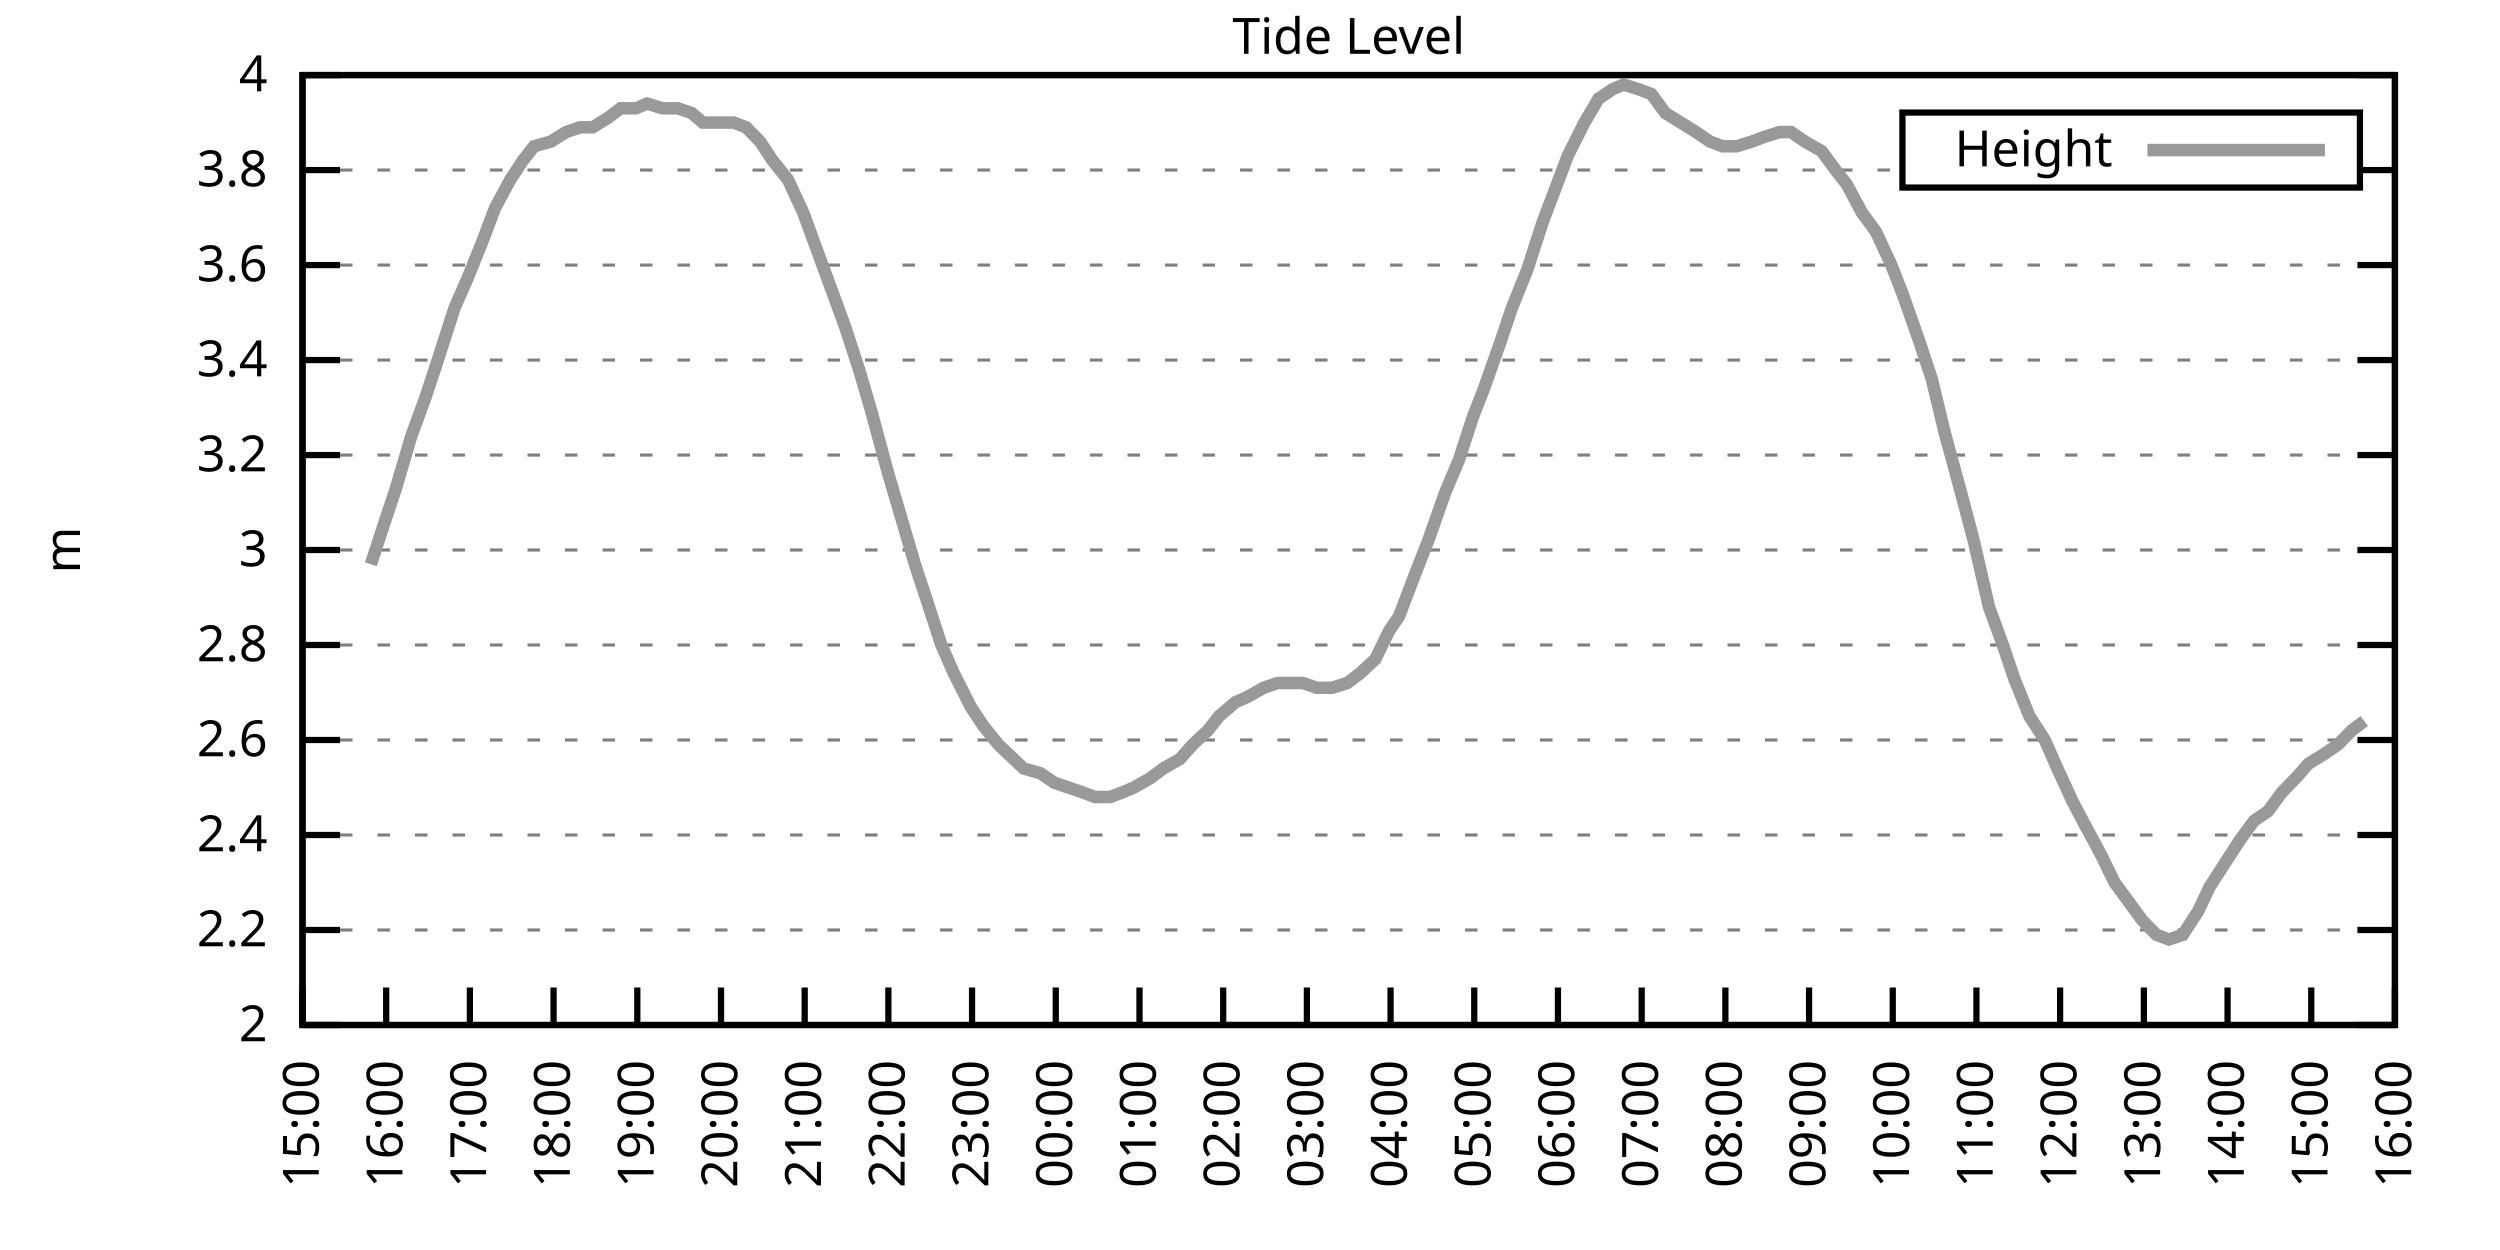
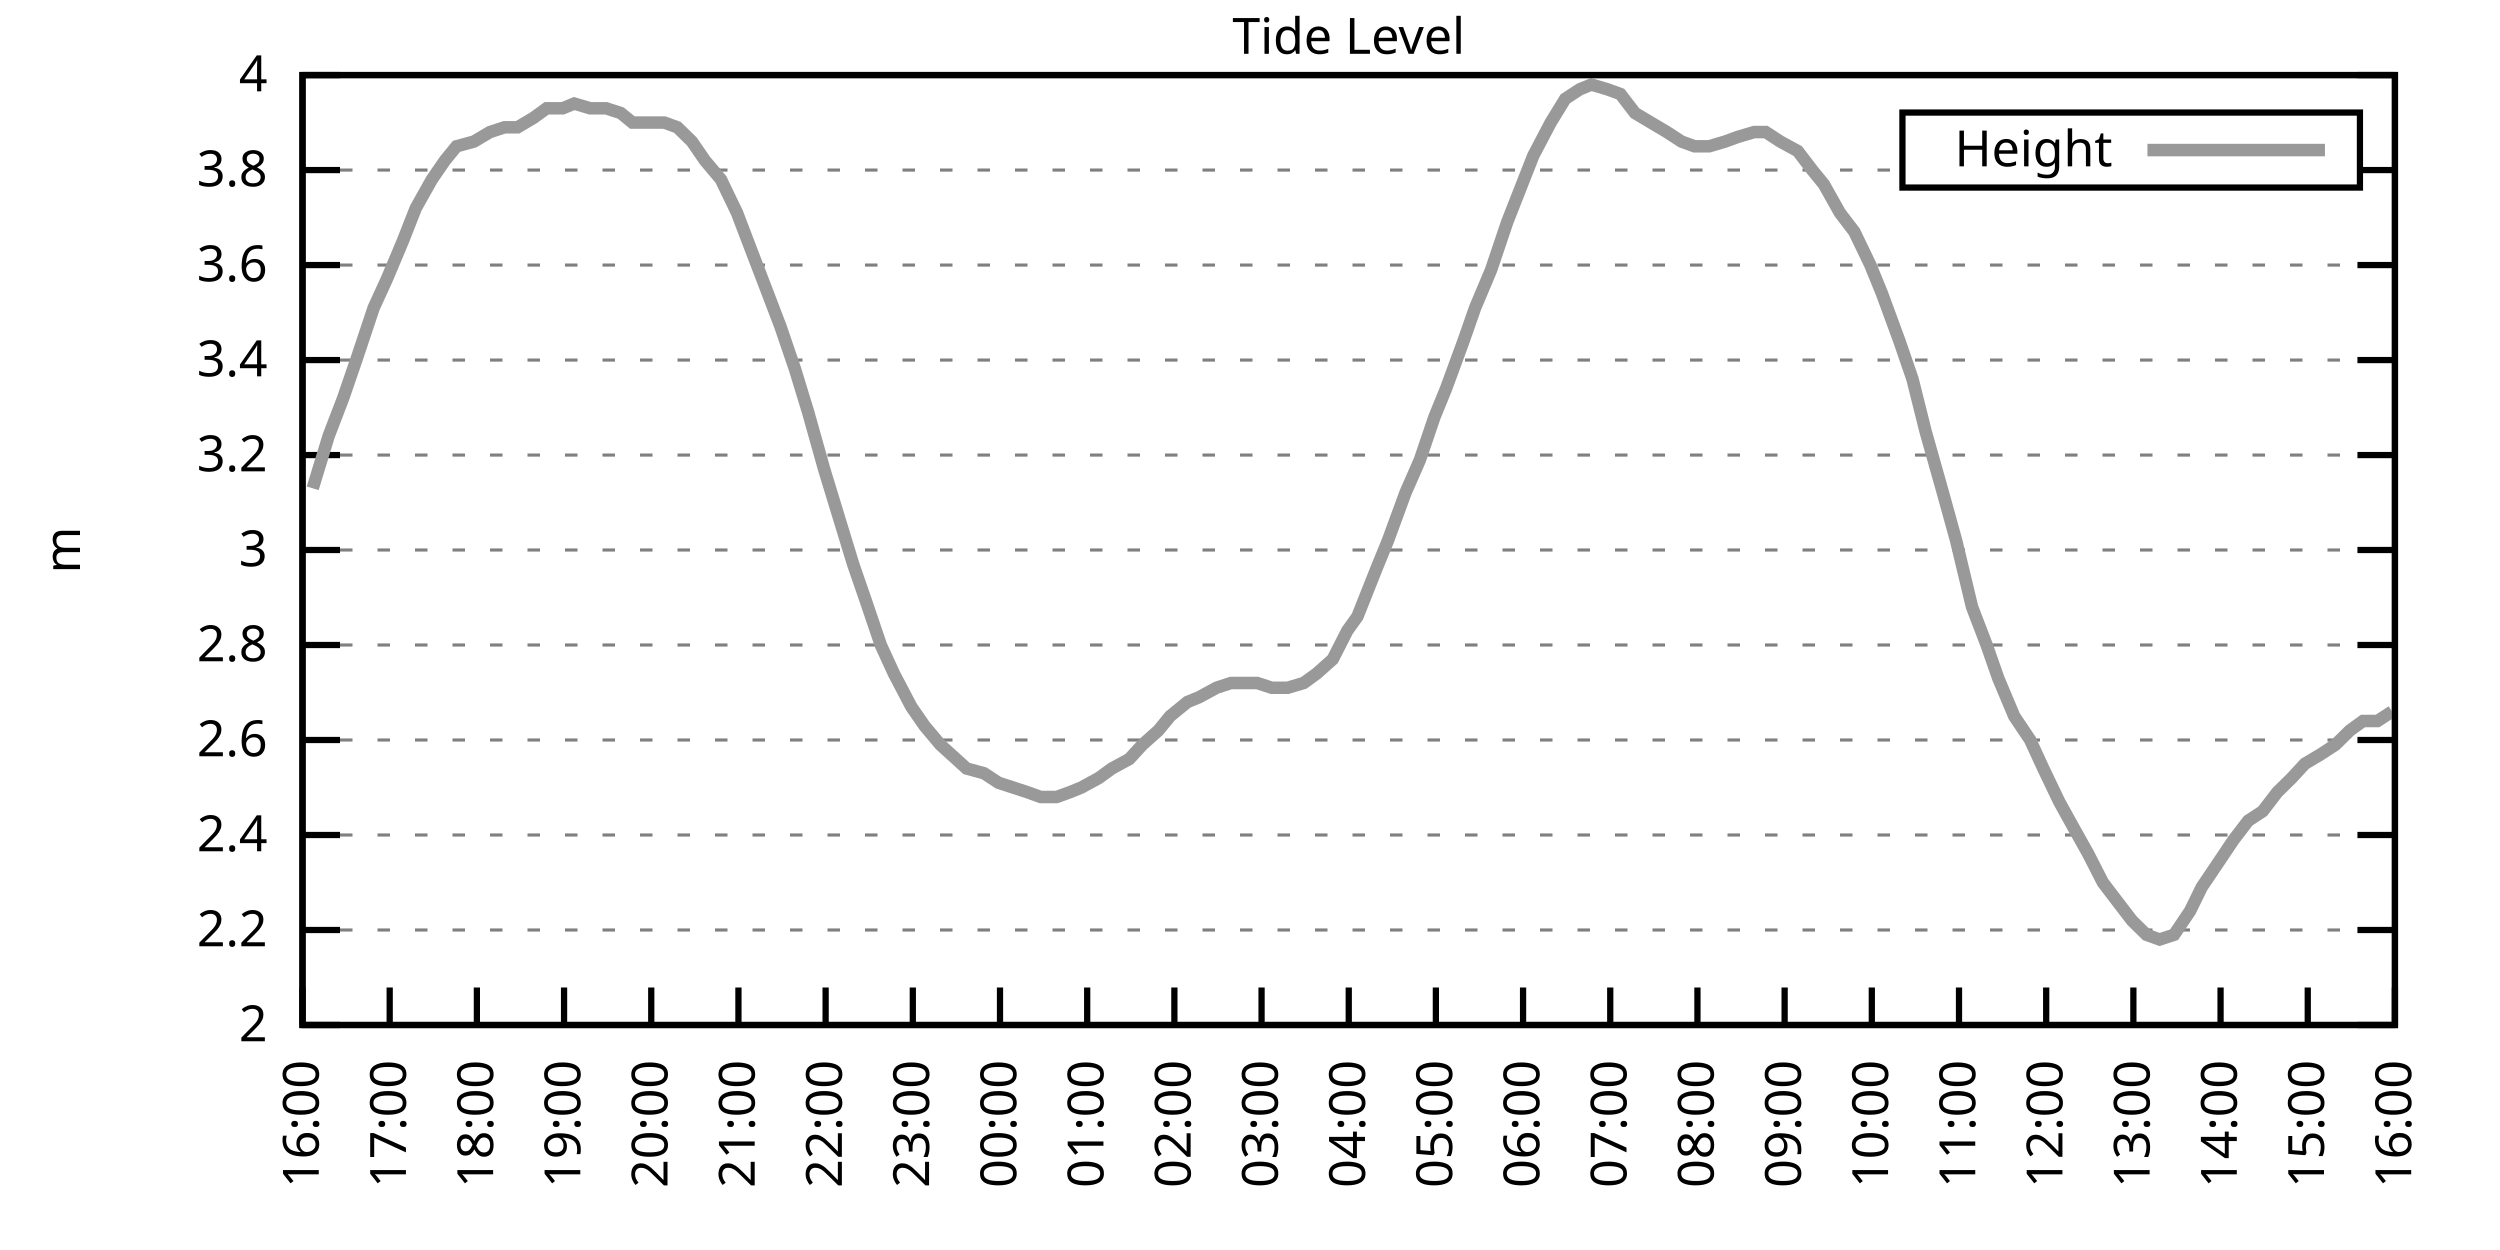
<svg xmlns="http://www.w3.org/2000/svg" xmlns:xlink="http://www.w3.org/1999/xlink" width="400" height="200" viewBox="0 0 400 200">
  <g id="gnuplot_canvas">
    <rect x="0" y="0" width="400" height="200" fill="none" />
    <defs>
      <circle id="gpDot" r="0.5" stroke-width="0.5" stroke="currentColor" />
      <path id="gpPt0" stroke-width="0.333" stroke="currentColor" d="M-1,0 h2 M0,-1 v2" />
      <path id="gpPt1" stroke-width="0.333" stroke="currentColor" d="M-1,-1 L1,1 M1,-1 L-1,1" />
      <path id="gpPt2" stroke-width="0.333" stroke="currentColor" d="M-1,0 L1,0 M0,-1 L0,1 M-1,-1 L1,1 M-1,1 L1,-1" />
      <rect id="gpPt3" stroke-width="0.333" stroke="currentColor" x="-1" y="-1" width="2" height="2" />
      <rect id="gpPt4" stroke-width="0.333" stroke="currentColor" fill="currentColor" x="-1" y="-1" width="2" height="2" />
      <circle id="gpPt5" stroke-width="0.333" stroke="currentColor" cx="0" cy="0" r="1" />
      <use xlink:href="#gpPt5" id="gpPt6" fill="currentColor" stroke="none" />
      <path id="gpPt7" stroke-width="0.333" stroke="currentColor" d="M0,-1.33 L-1.33,0.67 L1.33,0.67 z" />
      <use xlink:href="#gpPt7" id="gpPt8" fill="currentColor" stroke="none" />
      <use xlink:href="#gpPt7" id="gpPt9" stroke="currentColor" transform="rotate(180)" />
      <use xlink:href="#gpPt9" id="gpPt10" fill="currentColor" stroke="none" />
      <use xlink:href="#gpPt3" id="gpPt11" stroke="currentColor" transform="rotate(45)" />
      <use xlink:href="#gpPt11" id="gpPt12" fill="currentColor" stroke="none" />
      <path id="gpPt13" stroke-width="0.333" stroke="currentColor" d="M0,1.330 L1.265,0.411 L0.782,-1.067 L-0.782,-1.076 L-1.265,0.411 z" />
      <use xlink:href="#gpPt13" id="gpPt14" fill="currentColor" stroke="none" />
      <filter id="textbox" filterUnits="objectBoundingBox" x="0" y="0" height="1" width="1">
        <feFlood flood-color="white" flood-opacity="1" result="bgnd" />
        <feComposite in="SourceGraphic" in2="bgnd" operator="atop" />
      </filter>
      <filter id="greybox" filterUnits="objectBoundingBox" x="0" y="0" height="1" width="1">
        <feFlood flood-color="lightgrey" flood-opacity="1" result="grey" />
        <feComposite in="SourceGraphic" in2="grey" operator="atop" />
      </filter>
    </defs>
    <g fill="none" color="white" stroke="currentColor" stroke-width="1.00" stroke-linecap="butt" stroke-linejoin="miter">
</g>
    <g fill="none" color="black" stroke="currentColor" stroke-width="1.00" stroke-linecap="butt" stroke-linejoin="miter">
      <g stroke="none" shape-rendering="crispEdges">
        <polygon fill="rgb(255, 255, 255)" points="48.40,164.00 383.18,164.00 383.18,12.02 48.40,12.02 " />
      </g>
    </g>
    <g fill="none" color="black" stroke="currentColor" stroke-width="1.00" stroke-linecap="butt" stroke-linejoin="miter">
</g>
    <g fill="none" color="black" stroke="black" stroke-width="0.50" stroke-linecap="butt" stroke-linejoin="miter">
</g>
    <g fill="none" color="gray" stroke="currentColor" stroke-width="0.50" stroke-linecap="butt" stroke-linejoin="miter">
      <path stroke="gray" stroke-dasharray="2,4" class="gridline" d="M48.40,164.00 L383.19,164.00  " />
    </g>
    <g fill="none" color="gray" stroke="gray" stroke-width="1.00" stroke-linecap="butt" stroke-linejoin="miter">
</g>
    <g fill="none" color="black" stroke="currentColor" stroke-width="1.00" stroke-linecap="butt" stroke-linejoin="miter">
      <path stroke="black" d="M48.40,164.00 L54.40,164.00 M383.19,164.00 L377.19,164.00  " />
      <g transform="translate(42.80,166.60)" stroke="none" fill="black" font-family="Sans" font-size="8.00" text-anchor="end">
        <text>
          <tspan font-family="Sans"> 2</tspan>
        </text>
      </g>
    </g>
    <g fill="none" color="black" stroke="currentColor" stroke-width="1.00" stroke-linecap="butt" stroke-linejoin="miter">
</g>
    <g fill="none" color="black" stroke="black" stroke-width="0.50" stroke-linecap="butt" stroke-linejoin="miter">
</g>
    <g fill="none" color="gray" stroke="currentColor" stroke-width="0.50" stroke-linecap="butt" stroke-linejoin="miter">
      <path stroke="gray" stroke-dasharray="2,4" class="gridline" d="M48.40,148.80 L383.19,148.80  " />
    </g>
    <g fill="none" color="gray" stroke="gray" stroke-width="1.00" stroke-linecap="butt" stroke-linejoin="miter">
</g>
    <g fill="none" color="black" stroke="currentColor" stroke-width="1.00" stroke-linecap="butt" stroke-linejoin="miter">
      <path stroke="black" d="M48.40,148.80 L54.40,148.80 M383.19,148.80 L377.19,148.80  " />
      <g transform="translate(42.80,151.40)" stroke="none" fill="black" font-family="Sans" font-size="8.00" text-anchor="end">
        <text>
          <tspan font-family="Sans"> 2.2</tspan>
        </text>
      </g>
    </g>
    <g fill="none" color="black" stroke="currentColor" stroke-width="1.00" stroke-linecap="butt" stroke-linejoin="miter">
</g>
    <g fill="none" color="black" stroke="black" stroke-width="0.50" stroke-linecap="butt" stroke-linejoin="miter">
</g>
    <g fill="none" color="gray" stroke="currentColor" stroke-width="0.50" stroke-linecap="butt" stroke-linejoin="miter">
      <path stroke="gray" stroke-dasharray="2,4" class="gridline" d="M48.40,133.60 L383.19,133.60  " />
    </g>
    <g fill="none" color="gray" stroke="gray" stroke-width="1.00" stroke-linecap="butt" stroke-linejoin="miter">
</g>
    <g fill="none" color="black" stroke="currentColor" stroke-width="1.00" stroke-linecap="butt" stroke-linejoin="miter">
      <path stroke="black" d="M48.40,133.60 L54.40,133.60 M383.19,133.60 L377.19,133.60  " />
      <g transform="translate(42.80,136.20)" stroke="none" fill="black" font-family="Sans" font-size="8.00" text-anchor="end">
        <text>
          <tspan font-family="Sans"> 2.4</tspan>
        </text>
      </g>
    </g>
    <g fill="none" color="black" stroke="currentColor" stroke-width="1.00" stroke-linecap="butt" stroke-linejoin="miter">
</g>
    <g fill="none" color="black" stroke="black" stroke-width="0.50" stroke-linecap="butt" stroke-linejoin="miter">
</g>
    <g fill="none" color="gray" stroke="currentColor" stroke-width="0.50" stroke-linecap="butt" stroke-linejoin="miter">
      <path stroke="gray" stroke-dasharray="2,4" class="gridline" d="M48.40,118.40 L383.19,118.40  " />
    </g>
    <g fill="none" color="gray" stroke="gray" stroke-width="1.00" stroke-linecap="butt" stroke-linejoin="miter">
</g>
    <g fill="none" color="black" stroke="currentColor" stroke-width="1.00" stroke-linecap="butt" stroke-linejoin="miter">
      <path stroke="black" d="M48.40,118.40 L54.40,118.40 M383.19,118.40 L377.19,118.40  " />
      <g transform="translate(42.80,121.00)" stroke="none" fill="black" font-family="Sans" font-size="8.00" text-anchor="end">
        <text>
          <tspan font-family="Sans"> 2.6</tspan>
        </text>
      </g>
    </g>
    <g fill="none" color="black" stroke="currentColor" stroke-width="1.00" stroke-linecap="butt" stroke-linejoin="miter">
</g>
    <g fill="none" color="black" stroke="black" stroke-width="0.50" stroke-linecap="butt" stroke-linejoin="miter">
</g>
    <g fill="none" color="gray" stroke="currentColor" stroke-width="0.50" stroke-linecap="butt" stroke-linejoin="miter">
      <path stroke="gray" stroke-dasharray="2,4" class="gridline" d="M48.40,103.20 L383.19,103.20  " />
    </g>
    <g fill="none" color="gray" stroke="gray" stroke-width="1.00" stroke-linecap="butt" stroke-linejoin="miter">
</g>
    <g fill="none" color="black" stroke="currentColor" stroke-width="1.00" stroke-linecap="butt" stroke-linejoin="miter">
      <path stroke="black" d="M48.40,103.20 L54.40,103.20 M383.19,103.20 L377.19,103.20  " />
      <g transform="translate(42.80,105.80)" stroke="none" fill="black" font-family="Sans" font-size="8.00" text-anchor="end">
        <text>
          <tspan font-family="Sans"> 2.8</tspan>
        </text>
      </g>
    </g>
    <g fill="none" color="black" stroke="currentColor" stroke-width="1.00" stroke-linecap="butt" stroke-linejoin="miter">
</g>
    <g fill="none" color="black" stroke="black" stroke-width="0.50" stroke-linecap="butt" stroke-linejoin="miter">
</g>
    <g fill="none" color="gray" stroke="currentColor" stroke-width="0.50" stroke-linecap="butt" stroke-linejoin="miter">
      <path stroke="gray" stroke-dasharray="2,4" class="gridline" d="M48.40,88.00 L383.19,88.00  " />
    </g>
    <g fill="none" color="gray" stroke="gray" stroke-width="1.00" stroke-linecap="butt" stroke-linejoin="miter">
</g>
    <g fill="none" color="black" stroke="currentColor" stroke-width="1.00" stroke-linecap="butt" stroke-linejoin="miter">
      <path stroke="black" d="M48.40,88.00 L54.40,88.00 M383.19,88.00 L377.19,88.00  " />
      <g transform="translate(42.80,90.60)" stroke="none" fill="black" font-family="Sans" font-size="8.00" text-anchor="end">
        <text>
          <tspan font-family="Sans"> 3</tspan>
        </text>
      </g>
    </g>
    <g fill="none" color="black" stroke="currentColor" stroke-width="1.00" stroke-linecap="butt" stroke-linejoin="miter">
</g>
    <g fill="none" color="black" stroke="black" stroke-width="0.50" stroke-linecap="butt" stroke-linejoin="miter">
</g>
    <g fill="none" color="gray" stroke="currentColor" stroke-width="0.50" stroke-linecap="butt" stroke-linejoin="miter">
      <path stroke="gray" stroke-dasharray="2,4" class="gridline" d="M48.40,72.81 L383.19,72.81  " />
    </g>
    <g fill="none" color="gray" stroke="gray" stroke-width="1.00" stroke-linecap="butt" stroke-linejoin="miter">
</g>
    <g fill="none" color="black" stroke="currentColor" stroke-width="1.00" stroke-linecap="butt" stroke-linejoin="miter">
      <path stroke="black" d="M48.40,72.81 L54.40,72.81 M383.19,72.81 L377.19,72.81  " />
      <g transform="translate(42.80,75.41)" stroke="none" fill="black" font-family="Sans" font-size="8.00" text-anchor="end">
        <text>
          <tspan font-family="Sans"> 3.2</tspan>
        </text>
      </g>
    </g>
    <g fill="none" color="black" stroke="currentColor" stroke-width="1.00" stroke-linecap="butt" stroke-linejoin="miter">
</g>
    <g fill="none" color="black" stroke="black" stroke-width="0.50" stroke-linecap="butt" stroke-linejoin="miter">
</g>
    <g fill="none" color="gray" stroke="currentColor" stroke-width="0.50" stroke-linecap="butt" stroke-linejoin="miter">
      <path stroke="gray" stroke-dasharray="2,4" class="gridline" d="M48.40,57.61 L383.19,57.61  " />
    </g>
    <g fill="none" color="gray" stroke="gray" stroke-width="1.00" stroke-linecap="butt" stroke-linejoin="miter">
</g>
    <g fill="none" color="black" stroke="currentColor" stroke-width="1.00" stroke-linecap="butt" stroke-linejoin="miter">
      <path stroke="black" d="M48.40,57.61 L54.40,57.61 M383.19,57.61 L377.19,57.61  " />
      <g transform="translate(42.80,60.21)" stroke="none" fill="black" font-family="Sans" font-size="8.00" text-anchor="end">
        <text>
          <tspan font-family="Sans"> 3.4</tspan>
        </text>
      </g>
    </g>
    <g fill="none" color="black" stroke="currentColor" stroke-width="1.00" stroke-linecap="butt" stroke-linejoin="miter">
</g>
    <g fill="none" color="black" stroke="black" stroke-width="0.50" stroke-linecap="butt" stroke-linejoin="miter">
</g>
    <g fill="none" color="gray" stroke="currentColor" stroke-width="0.50" stroke-linecap="butt" stroke-linejoin="miter">
      <path stroke="gray" stroke-dasharray="2,4" class="gridline" d="M48.40,42.41 L383.19,42.41  " />
    </g>
    <g fill="none" color="gray" stroke="gray" stroke-width="1.00" stroke-linecap="butt" stroke-linejoin="miter">
</g>
    <g fill="none" color="black" stroke="currentColor" stroke-width="1.00" stroke-linecap="butt" stroke-linejoin="miter">
      <path stroke="black" d="M48.40,42.41 L54.40,42.41 M383.19,42.41 L377.19,42.41  " />
      <g transform="translate(42.80,45.01)" stroke="none" fill="black" font-family="Sans" font-size="8.00" text-anchor="end">
        <text>
          <tspan font-family="Sans"> 3.6</tspan>
        </text>
      </g>
    </g>
    <g fill="none" color="black" stroke="currentColor" stroke-width="1.00" stroke-linecap="butt" stroke-linejoin="miter">
</g>
    <g fill="none" color="black" stroke="black" stroke-width="0.50" stroke-linecap="butt" stroke-linejoin="miter">
</g>
    <g fill="none" color="gray" stroke="currentColor" stroke-width="0.50" stroke-linecap="butt" stroke-linejoin="miter">
      <path stroke="gray" stroke-dasharray="2,4" class="gridline" d="M48.40,27.21 L304.39,27.21 M377.59,27.21 L383.19,27.21  " />
    </g>
    <g fill="none" color="gray" stroke="gray" stroke-width="1.00" stroke-linecap="butt" stroke-linejoin="miter">
</g>
    <g fill="none" color="black" stroke="currentColor" stroke-width="1.00" stroke-linecap="butt" stroke-linejoin="miter">
      <path stroke="black" d="M48.40,27.21 L54.40,27.21 M383.19,27.21 L377.19,27.21  " />
      <g transform="translate(42.80,29.81)" stroke="none" fill="black" font-family="Sans" font-size="8.00" text-anchor="end">
        <text>
          <tspan font-family="Sans"> 3.8</tspan>
        </text>
      </g>
    </g>
    <g fill="none" color="black" stroke="currentColor" stroke-width="1.00" stroke-linecap="butt" stroke-linejoin="miter">
</g>
    <g fill="none" color="black" stroke="black" stroke-width="0.50" stroke-linecap="butt" stroke-linejoin="miter">
</g>
    <g fill="none" color="gray" stroke="currentColor" stroke-width="0.50" stroke-linecap="butt" stroke-linejoin="miter">
      <path stroke="gray" stroke-dasharray="2,4" class="gridline" d="M48.40,12.01 L383.19,12.01  " />
    </g>
    <g fill="none" color="gray" stroke="gray" stroke-width="1.00" stroke-linecap="butt" stroke-linejoin="miter">
</g>
    <g fill="none" color="black" stroke="currentColor" stroke-width="1.00" stroke-linecap="butt" stroke-linejoin="miter">
      <path stroke="black" d="M48.40,12.01 L54.40,12.01 M383.19,12.01 L377.19,12.01  " />
      <g transform="translate(42.80,14.61)" stroke="none" fill="black" font-family="Sans" font-size="8.00" text-anchor="end">
        <text>
          <tspan font-family="Sans"> 4</tspan>
        </text>
      </g>
    </g>
    <g fill="none" color="black" stroke="currentColor" stroke-width="1.00" stroke-linecap="butt" stroke-linejoin="miter">
      <path stroke="black" d="M48.40,164.00 L48.40,158.00  " />
      <g transform="translate(51.00,169.60) rotate(270.00)" stroke="none" fill="black" font-family="Sans" font-size="8.00" text-anchor="end">
        <text>
-           <tspan font-family="Sans">15:00</tspan>
-         </text>
-       </g>
-     </g>
-     <g fill="none" color="black" stroke="currentColor" stroke-width="1.00" stroke-linecap="butt" stroke-linejoin="miter">
-       <path stroke="black" d="M61.79,164.00 L61.79,158.00  " />
-       <g transform="translate(64.39,169.60) rotate(270.00)" stroke="none" fill="black" font-family="Sans" font-size="8.00" text-anchor="end">
-         <text>
          <tspan font-family="Sans">16:00</tspan>
        </text>
      </g>
    </g>
    <g fill="none" color="black" stroke="currentColor" stroke-width="1.00" stroke-linecap="butt" stroke-linejoin="miter">
-       <path stroke="black" d="M75.18,164.00 L75.18,158.00  " />
-       <g transform="translate(77.78,169.60) rotate(270.00)" stroke="none" fill="black" font-family="Sans" font-size="8.00" text-anchor="end">
+       <path stroke="black" d="M62.35,164.00 L62.35,158.00  " />
+       <g transform="translate(64.95,169.60) rotate(270.00)" stroke="none" fill="black" font-family="Sans" font-size="8.00" text-anchor="end">
        <text>
          <tspan font-family="Sans">17:00</tspan>
        </text>
      </g>
    </g>
    <g fill="none" color="black" stroke="currentColor" stroke-width="1.00" stroke-linecap="butt" stroke-linejoin="miter">
-       <path stroke="black" d="M88.57,164.00 L88.57,158.00  " />
-       <g transform="translate(91.17,169.60) rotate(270.00)" stroke="none" fill="black" font-family="Sans" font-size="8.00" text-anchor="end">
+       <path stroke="black" d="M76.30,164.00 L76.30,158.00  " />
+       <g transform="translate(78.90,169.60) rotate(270.00)" stroke="none" fill="black" font-family="Sans" font-size="8.00" text-anchor="end">
        <text>
          <tspan font-family="Sans">18:00</tspan>
        </text>
      </g>
    </g>
    <g fill="none" color="black" stroke="currentColor" stroke-width="1.00" stroke-linecap="butt" stroke-linejoin="miter">
-       <path stroke="black" d="M101.97,164.00 L101.97,158.00  " />
-       <g transform="translate(104.57,169.60) rotate(270.00)" stroke="none" fill="black" font-family="Sans" font-size="8.00" text-anchor="end">
+       <path stroke="black" d="M90.25,164.00 L90.25,158.00  " />
+       <g transform="translate(92.85,169.60) rotate(270.00)" stroke="none" fill="black" font-family="Sans" font-size="8.00" text-anchor="end">
        <text>
          <tspan font-family="Sans">19:00</tspan>
        </text>
      </g>
    </g>
    <g fill="none" color="black" stroke="currentColor" stroke-width="1.00" stroke-linecap="butt" stroke-linejoin="miter">
-       <path stroke="black" d="M115.36,164.00 L115.36,158.00  " />
-       <g transform="translate(117.96,169.60) rotate(270.00)" stroke="none" fill="black" font-family="Sans" font-size="8.00" text-anchor="end">
+       <path stroke="black" d="M104.20,164.00 L104.20,158.00  " />
+       <g transform="translate(106.80,169.60) rotate(270.00)" stroke="none" fill="black" font-family="Sans" font-size="8.00" text-anchor="end">
        <text>
          <tspan font-family="Sans">20:00</tspan>
        </text>
      </g>
    </g>
    <g fill="none" color="black" stroke="currentColor" stroke-width="1.00" stroke-linecap="butt" stroke-linejoin="miter">
-       <path stroke="black" d="M128.75,164.00 L128.75,158.00  " />
-       <g transform="translate(131.35,169.60) rotate(270.00)" stroke="none" fill="black" font-family="Sans" font-size="8.00" text-anchor="end">
+       <path stroke="black" d="M118.15,164.00 L118.15,158.00  " />
+       <g transform="translate(120.75,169.60) rotate(270.00)" stroke="none" fill="black" font-family="Sans" font-size="8.00" text-anchor="end">
        <text>
          <tspan font-family="Sans">21:00</tspan>
        </text>
      </g>
    </g>
    <g fill="none" color="black" stroke="currentColor" stroke-width="1.00" stroke-linecap="butt" stroke-linejoin="miter">
-       <path stroke="black" d="M142.14,164.00 L142.14,158.00  " />
-       <g transform="translate(144.74,169.60) rotate(270.00)" stroke="none" fill="black" font-family="Sans" font-size="8.00" text-anchor="end">
+       <path stroke="black" d="M132.10,164.00 L132.10,158.00  " />
+       <g transform="translate(134.70,169.60) rotate(270.00)" stroke="none" fill="black" font-family="Sans" font-size="8.00" text-anchor="end">
        <text>
          <tspan font-family="Sans">22:00</tspan>
        </text>
      </g>
    </g>
    <g fill="none" color="black" stroke="currentColor" stroke-width="1.00" stroke-linecap="butt" stroke-linejoin="miter">
-       <path stroke="black" d="M155.53,164.00 L155.53,158.00  " />
-       <g transform="translate(158.13,169.60) rotate(270.00)" stroke="none" fill="black" font-family="Sans" font-size="8.00" text-anchor="end">
+       <path stroke="black" d="M146.05,164.00 L146.05,158.00  " />
+       <g transform="translate(148.65,169.60) rotate(270.00)" stroke="none" fill="black" font-family="Sans" font-size="8.00" text-anchor="end">
        <text>
          <tspan font-family="Sans">23:00</tspan>
        </text>
      </g>
    </g>
    <g fill="none" color="black" stroke="currentColor" stroke-width="1.00" stroke-linecap="butt" stroke-linejoin="miter">
-       <path stroke="black" d="M168.92,164.00 L168.92,158.00  " />
-       <g transform="translate(171.52,169.60) rotate(270.00)" stroke="none" fill="black" font-family="Sans" font-size="8.00" text-anchor="end">
+       <path stroke="black" d="M160.00,164.00 L160.00,158.00  " />
+       <g transform="translate(162.60,169.60) rotate(270.00)" stroke="none" fill="black" font-family="Sans" font-size="8.00" text-anchor="end">
        <text>
          <tspan font-family="Sans">00:00</tspan>
        </text>
      </g>
    </g>
    <g fill="none" color="black" stroke="currentColor" stroke-width="1.00" stroke-linecap="butt" stroke-linejoin="miter">
-       <path stroke="black" d="M182.32,164.00 L182.32,158.00  " />
-       <g transform="translate(184.92,169.60) rotate(270.00)" stroke="none" fill="black" font-family="Sans" font-size="8.00" text-anchor="end">
+       <path stroke="black" d="M173.95,164.00 L173.95,158.00  " />
+       <g transform="translate(176.55,169.60) rotate(270.00)" stroke="none" fill="black" font-family="Sans" font-size="8.00" text-anchor="end">
        <text>
          <tspan font-family="Sans">01:00</tspan>
        </text>
      </g>
    </g>
    <g fill="none" color="black" stroke="currentColor" stroke-width="1.00" stroke-linecap="butt" stroke-linejoin="miter">
-       <path stroke="black" d="M195.71,164.00 L195.71,158.00  " />
-       <g transform="translate(198.31,169.60) rotate(270.00)" stroke="none" fill="black" font-family="Sans" font-size="8.00" text-anchor="end">
+       <path stroke="black" d="M187.90,164.00 L187.90,158.00  " />
+       <g transform="translate(190.50,169.60) rotate(270.00)" stroke="none" fill="black" font-family="Sans" font-size="8.00" text-anchor="end">
        <text>
          <tspan font-family="Sans">02:00</tspan>
        </text>
      </g>
    </g>
    <g fill="none" color="black" stroke="currentColor" stroke-width="1.00" stroke-linecap="butt" stroke-linejoin="miter">
-       <path stroke="black" d="M209.10,164.00 L209.10,158.00  " />
-       <g transform="translate(211.70,169.60) rotate(270.00)" stroke="none" fill="black" font-family="Sans" font-size="8.00" text-anchor="end">
+       <path stroke="black" d="M201.85,164.00 L201.85,158.00  " />
+       <g transform="translate(204.45,169.60) rotate(270.00)" stroke="none" fill="black" font-family="Sans" font-size="8.00" text-anchor="end">
        <text>
          <tspan font-family="Sans">03:00</tspan>
        </text>
      </g>
    </g>
    <g fill="none" color="black" stroke="currentColor" stroke-width="1.00" stroke-linecap="butt" stroke-linejoin="miter">
-       <path stroke="black" d="M222.49,164.00 L222.49,158.00  " />
-       <g transform="translate(225.09,169.60) rotate(270.00)" stroke="none" fill="black" font-family="Sans" font-size="8.00" text-anchor="end">
+       <path stroke="black" d="M215.80,164.00 L215.80,158.00  " />
+       <g transform="translate(218.40,169.60) rotate(270.00)" stroke="none" fill="black" font-family="Sans" font-size="8.00" text-anchor="end">
        <text>
          <tspan font-family="Sans">04:00</tspan>
        </text>
      </g>
    </g>
    <g fill="none" color="black" stroke="currentColor" stroke-width="1.00" stroke-linecap="butt" stroke-linejoin="miter">
-       <path stroke="black" d="M235.88,164.00 L235.88,158.00  " />
-       <g transform="translate(238.48,169.60) rotate(270.00)" stroke="none" fill="black" font-family="Sans" font-size="8.00" text-anchor="end">
+       <path stroke="black" d="M229.74,164.00 L229.74,158.00  " />
+       <g transform="translate(232.34,169.60) rotate(270.00)" stroke="none" fill="black" font-family="Sans" font-size="8.00" text-anchor="end">
        <text>
          <tspan font-family="Sans">05:00</tspan>
        </text>
      </g>
    </g>
    <g fill="none" color="black" stroke="currentColor" stroke-width="1.00" stroke-linecap="butt" stroke-linejoin="miter">
-       <path stroke="black" d="M249.27,164.00 L249.27,158.00  " />
-       <g transform="translate(251.87,169.60) rotate(270.00)" stroke="none" fill="black" font-family="Sans" font-size="8.00" text-anchor="end">
+       <path stroke="black" d="M243.69,164.00 L243.69,158.00  " />
+       <g transform="translate(246.29,169.60) rotate(270.00)" stroke="none" fill="black" font-family="Sans" font-size="8.00" text-anchor="end">
        <text>
          <tspan font-family="Sans">06:00</tspan>
        </text>
      </g>
    </g>
    <g fill="none" color="black" stroke="currentColor" stroke-width="1.00" stroke-linecap="butt" stroke-linejoin="miter">
-       <path stroke="black" d="M262.67,164.00 L262.67,158.00  " />
-       <g transform="translate(265.27,169.60) rotate(270.00)" stroke="none" fill="black" font-family="Sans" font-size="8.00" text-anchor="end">
+       <path stroke="black" d="M257.64,164.00 L257.64,158.00  " />
+       <g transform="translate(260.24,169.60) rotate(270.00)" stroke="none" fill="black" font-family="Sans" font-size="8.00" text-anchor="end">
        <text>
          <tspan font-family="Sans">07:00</tspan>
        </text>
      </g>
    </g>
    <g fill="none" color="black" stroke="currentColor" stroke-width="1.00" stroke-linecap="butt" stroke-linejoin="miter">
-       <path stroke="black" d="M276.06,164.00 L276.06,158.00  " />
-       <g transform="translate(278.66,169.60) rotate(270.00)" stroke="none" fill="black" font-family="Sans" font-size="8.00" text-anchor="end">
+       <path stroke="black" d="M271.59,164.00 L271.59,158.00  " />
+       <g transform="translate(274.19,169.60) rotate(270.00)" stroke="none" fill="black" font-family="Sans" font-size="8.00" text-anchor="end">
        <text>
          <tspan font-family="Sans">08:00</tspan>
        </text>
      </g>
    </g>
    <g fill="none" color="black" stroke="currentColor" stroke-width="1.00" stroke-linecap="butt" stroke-linejoin="miter">
-       <path stroke="black" d="M289.45,164.00 L289.45,158.00  " />
-       <g transform="translate(292.05,169.60) rotate(270.00)" stroke="none" fill="black" font-family="Sans" font-size="8.00" text-anchor="end">
+       <path stroke="black" d="M285.54,164.00 L285.54,158.00  " />
+       <g transform="translate(288.14,169.60) rotate(270.00)" stroke="none" fill="black" font-family="Sans" font-size="8.00" text-anchor="end">
        <text>
          <tspan font-family="Sans">09:00</tspan>
        </text>
      </g>
    </g>
    <g fill="none" color="black" stroke="currentColor" stroke-width="1.00" stroke-linecap="butt" stroke-linejoin="miter">
-       <path stroke="black" d="M302.84,164.00 L302.84,158.00  " />
-       <g transform="translate(305.44,169.60) rotate(270.00)" stroke="none" fill="black" font-family="Sans" font-size="8.00" text-anchor="end">
+       <path stroke="black" d="M299.49,164.00 L299.49,158.00  " />
+       <g transform="translate(302.09,169.60) rotate(270.00)" stroke="none" fill="black" font-family="Sans" font-size="8.00" text-anchor="end">
        <text>
          <tspan font-family="Sans">10:00</tspan>
        </text>
      </g>
    </g>
    <g fill="none" color="black" stroke="currentColor" stroke-width="1.00" stroke-linecap="butt" stroke-linejoin="miter">
-       <path stroke="black" d="M316.23,164.00 L316.23,158.00  " />
-       <g transform="translate(318.83,169.60) rotate(270.00)" stroke="none" fill="black" font-family="Sans" font-size="8.00" text-anchor="end">
+       <path stroke="black" d="M313.44,164.00 L313.44,158.00  " />
+       <g transform="translate(316.04,169.60) rotate(270.00)" stroke="none" fill="black" font-family="Sans" font-size="8.00" text-anchor="end">
        <text>
          <tspan font-family="Sans">11:00</tspan>
        </text>
      </g>
    </g>
    <g fill="none" color="black" stroke="currentColor" stroke-width="1.00" stroke-linecap="butt" stroke-linejoin="miter">
-       <path stroke="black" d="M329.62,164.00 L329.62,158.00  " />
-       <g transform="translate(332.22,169.60) rotate(270.00)" stroke="none" fill="black" font-family="Sans" font-size="8.00" text-anchor="end">
+       <path stroke="black" d="M327.39,164.00 L327.39,158.00  " />
+       <g transform="translate(329.99,169.60) rotate(270.00)" stroke="none" fill="black" font-family="Sans" font-size="8.00" text-anchor="end">
        <text>
          <tspan font-family="Sans">12:00</tspan>
        </text>
      </g>
    </g>
    <g fill="none" color="black" stroke="currentColor" stroke-width="1.00" stroke-linecap="butt" stroke-linejoin="miter">
-       <path stroke="black" d="M343.02,164.00 L343.02,158.00  " />
-       <g transform="translate(345.62,169.60) rotate(270.00)" stroke="none" fill="black" font-family="Sans" font-size="8.00" text-anchor="end">
+       <path stroke="black" d="M341.34,164.00 L341.34,158.00  " />
+       <g transform="translate(343.94,169.60) rotate(270.00)" stroke="none" fill="black" font-family="Sans" font-size="8.00" text-anchor="end">
        <text>
          <tspan font-family="Sans">13:00</tspan>
        </text>
      </g>
    </g>
    <g fill="none" color="black" stroke="currentColor" stroke-width="1.00" stroke-linecap="butt" stroke-linejoin="miter">
-       <path stroke="black" d="M356.41,164.00 L356.41,158.00  " />
-       <g transform="translate(359.01,169.60) rotate(270.00)" stroke="none" fill="black" font-family="Sans" font-size="8.00" text-anchor="end">
+       <path stroke="black" d="M355.29,164.00 L355.29,158.00  " />
+       <g transform="translate(357.89,169.60) rotate(270.00)" stroke="none" fill="black" font-family="Sans" font-size="8.00" text-anchor="end">
        <text>
          <tspan font-family="Sans">14:00</tspan>
        </text>
      </g>
    </g>
    <g fill="none" color="black" stroke="currentColor" stroke-width="1.00" stroke-linecap="butt" stroke-linejoin="miter">
-       <path stroke="black" d="M369.80,164.00 L369.80,158.00  " />
-       <g transform="translate(372.40,169.60) rotate(270.00)" stroke="none" fill="black" font-family="Sans" font-size="8.00" text-anchor="end">
+       <path stroke="black" d="M369.24,164.00 L369.24,158.00  " />
+       <g transform="translate(371.84,169.60) rotate(270.00)" stroke="none" fill="black" font-family="Sans" font-size="8.00" text-anchor="end">
        <text>
          <tspan font-family="Sans">15:00</tspan>
        </text>
      </g>
    </g>
    <g fill="none" color="black" stroke="currentColor" stroke-width="1.00" stroke-linecap="butt" stroke-linejoin="miter">
      <path stroke="black" d="M383.19,164.00 L383.19,158.00  " />
      <g transform="translate(385.79,169.60) rotate(270.00)" stroke="none" fill="black" font-family="Sans" font-size="8.00" text-anchor="end">
        <text>
          <tspan font-family="Sans">16:00</tspan>
        </text>
      </g>
    </g>
    <g fill="none" color="black" stroke="currentColor" stroke-width="1.00" stroke-linecap="butt" stroke-linejoin="miter">
</g>
    <g fill="none" color="black" stroke="currentColor" stroke-width="1.00" stroke-linecap="butt" stroke-linejoin="miter">
      <path stroke="black" d="M48.40,12.01 L48.40,164.00 L383.19,164.00 L383.19,12.01 L48.40,12.01 Z  " />
    </g>
    <g fill="none" color="black" stroke="currentColor" stroke-width="1.00" stroke-linecap="butt" stroke-linejoin="miter">
</g>
    <g fill="none" color="black" stroke="currentColor" stroke-width="1.00" stroke-linecap="butt" stroke-linejoin="miter">
      <path stroke="black" d="M304.39,30.01 L304.39,18.01 L377.59,18.01 L377.59,30.01 L304.39,30.01 Z  " />
    </g>
    <g id="Tide_level_plot_1">
      <g fill="none" color="white" stroke="black" stroke-width="2.00" stroke-linecap="butt" stroke-linejoin="miter">
</g>
      <g fill="none" color="black" stroke="currentColor" stroke-width="2.00" stroke-linecap="butt" stroke-linejoin="miter">
        <g transform="translate(337.99,26.61)" stroke="none" fill="black" font-family="Sans" font-size="8.00" text-anchor="end">
          <text>
            <tspan font-family="Sans">Height</tspan>
          </text>
        </g>
      </g>
      <g fill="none" color="black" stroke="currentColor" stroke-width="2.00" stroke-linecap="butt" stroke-linejoin="miter">
-         <path stroke="rgb(153, 153, 153)" d="M343.59,24.01 L371.99,24.01 M59.34,90.28 L61.57,83.45 L63.35,78.13 L65.81,69.77 L68.04,63.69 L70.05,57.61   L72.73,49.25 L74.74,44.69 L77.19,38.61 L79.20,33.29 L81.66,28.73 L83.66,25.69 L85.45,23.41 L88.13,22.65   L90.58,21.13 L92.82,20.37 L94.82,20.37 L97.28,18.85 L99.29,17.33 L101.74,17.33 L103.53,16.57 L105.98,17.33   L108.44,17.33 L110.67,18.09 L112.46,19.61 L114.47,19.61 L117.37,19.61 L119.38,20.37 L121.61,22.65 L123.62,25.69   L126.07,28.73 L128.53,34.05 L130.76,40.13 L132.99,46.21 L135.22,52.29 L137.45,59.13 L139.46,65.97 L141.92,75.09   L144.15,82.69 L146.38,90.28 L148.39,96.36 L150.62,103.20 L152.63,107.76 L155.31,113.08 L157.32,116.12 L159.77,119.16   L163.79,122.96 L166.47,123.72 L168.70,125.24 L170.93,126.00 L173.17,126.76 L175.17,127.52 L177.63,127.52 L179.64,126.76   L181.42,126.00 L184.10,124.48 L186.11,122.96 L188.79,121.44 L190.80,119.16 L193.25,116.88 L195.04,114.60 L197.72,112.32   L199.50,111.56 L202.18,110.04 L204.41,109.28 L206.64,109.28 L208.43,109.28 L210.66,110.04 L213.12,110.04 L215.57,109.28   L217.58,107.76 L220.04,105.48 L222.27,100.92 L223.83,98.64 L226.73,91.04 L228.52,86.49 L231.20,78.89 L233.43,73.57   L235.66,66.73 L237.44,62.17 L240.12,54.57 L241.91,49.25 L244.36,43.17 L246.82,35.57 L248.83,30.25 L250.84,24.93   L253.51,19.61 L255.75,15.81 L257.98,14.29 L259.76,13.53 L262.22,14.29 L264.23,15.05 L266.46,18.09 L268.92,19.61   L271.37,21.13 L273.60,22.65 L275.61,23.41 L277.84,23.41 L280.30,22.65 L282.31,21.89 L284.76,21.13 L286.55,21.13   L288.78,22.65 L291.46,24.17 L293.69,27.21 L295.48,29.49 L297.93,34.05 L300.16,37.09 L302.62,42.41 L304.40,46.97   L307.08,54.57 L309.09,60.65 L311.10,69.01 L313.78,78.89 L315.79,86.49 L318.24,97.12 L320.47,103.20 L322.26,108.52   L324.71,114.60 L327.17,118.40 L329.18,122.96 L331.63,128.28 L333.64,132.08 L336.10,136.64 L338.33,141.20 L340.56,144.24   L342.79,147.28 L345.02,149.56 L347.03,150.32 L349.26,149.56 L351.72,145.76 L353.51,141.96 L355.96,138.16 L358.42,134.36   L360.65,131.32 L362.88,129.80 L365.11,126.76 L367.34,124.48 L369.35,122.20 L371.81,120.68 L374.04,119.16 L376.27,116.88   L378.28,115.36  " />
+         <path stroke="rgb(153, 153, 153)" d="M343.59,24.01 L371.99,24.01 M50.03,78.13 L52.58,69.77 L54.91,63.69 L57.00,57.61 L59.79,49.25 L61.88,44.69   L64.44,38.61 L66.53,33.29 L69.09,28.73 L71.18,25.69 L73.04,23.41 L75.83,22.65 L78.39,21.13 L80.72,20.37   L82.81,20.37 L85.37,18.85 L87.46,17.33 L90.02,17.33 L91.88,16.57 L94.43,17.33 L96.99,17.33 L99.32,18.09   L101.18,19.61 L103.27,19.61 L106.29,19.61 L108.38,20.37 L110.71,22.65 L112.80,25.69 L115.36,28.73 L117.92,34.05   L120.24,40.13 L122.57,46.21 L124.89,52.29 L127.22,59.13 L129.31,65.97 L131.87,75.09 L134.19,82.69 L136.51,90.28   L138.61,96.36 L140.93,103.20 L143.02,107.76 L145.81,113.08 L147.91,116.12 L150.46,119.16 L154.65,122.96 L157.44,123.72   L159.76,125.24 L162.09,126.00 L164.41,126.76 L166.51,127.52 L169.06,127.52 L171.16,126.76 L173.02,126.00 L175.81,124.48   L177.90,122.96 L180.69,121.44 L182.78,119.16 L185.34,116.88 L187.20,114.60 L189.99,112.32 L191.85,111.56 L194.64,110.04   L196.96,109.28 L199.29,109.28 L201.15,109.28 L203.47,110.04 L206.03,110.04 L208.59,109.28 L210.68,107.76 L213.24,105.48   L215.56,100.92 L217.19,98.64 L220.21,91.04 L222.07,86.49 L224.86,78.89 L227.19,73.57 L229.51,66.73 L231.37,62.17   L234.16,54.57 L236.02,49.25 L238.58,43.17 L241.14,35.57 L243.23,30.25 L245.32,24.93 L248.11,19.61 L250.44,15.81   L252.76,14.29 L254.62,13.53 L257.18,14.29 L259.27,15.05 L261.60,18.09 L264.15,19.61 L266.71,21.13 L269.04,22.65   L271.13,23.41 L273.45,23.41 L276.01,22.65 L278.10,21.89 L280.66,21.13 L282.52,21.13 L284.85,22.65 L287.64,24.17   L289.96,27.21 L291.82,29.49 L294.38,34.05 L296.70,37.09 L299.26,42.41 L301.12,46.97 L303.91,54.57 L306.00,60.65   L308.09,69.01 L310.88,78.89 L312.98,86.49 L315.53,97.12 L317.86,103.20 L319.72,108.52 L322.28,114.60 L324.83,118.40   L326.93,122.96 L329.48,128.28 L331.58,132.08 L334.13,136.64 L336.46,141.20 L338.78,144.24 L341.11,147.28 L343.43,149.56   L345.53,150.32 L347.85,149.56 L350.41,145.76 L352.27,141.96 L354.83,138.16 L357.38,134.36 L359.71,131.32 L362.03,129.80   L364.36,126.76 L366.68,124.48 L368.78,122.20 L371.33,120.68 L373.66,119.16 L375.98,116.88 L378.08,115.36 L380.40,115.36   L382.73,113.84  " />
      </g>
    </g>
    <g fill="none" color="black" stroke="currentColor" stroke-width="2.00" stroke-linecap="butt" stroke-linejoin="miter">
</g>
    <g fill="none" color="black" stroke="black" stroke-width="1.00" stroke-linecap="butt" stroke-linejoin="miter">
</g>
    <g fill="none" color="black" stroke="currentColor" stroke-width="1.00" stroke-linecap="butt" stroke-linejoin="miter">
      <path stroke="black" d="M48.40,12.01 L48.40,164.00 L383.19,164.00 L383.19,12.01 L48.40,12.01 Z  " />
      <g transform="translate(12.80,88.01) rotate(270.00)" stroke="none" fill="black" font-family="Sans" font-size="8.00" text-anchor="middle">
        <text>
          <tspan font-family="Sans">m</tspan>
        </text>
      </g>
    </g>
    <g fill="none" color="black" stroke="currentColor" stroke-width="1.00" stroke-linecap="butt" stroke-linejoin="miter">
</g>
    <g fill="none" color="black" stroke="currentColor" stroke-width="1.00" stroke-linecap="butt" stroke-linejoin="miter">
      <g transform="translate(215.79,8.61)" stroke="none" fill="black" font-family="Sans" font-size="8.00" text-anchor="middle">
        <text>
          <tspan font-family="Sans">Tide Level</tspan>
        </text>
      </g>
    </g>
    <g fill="none" color="black" stroke="currentColor" stroke-width="1.00" stroke-linecap="butt" stroke-linejoin="miter">
</g>
  </g>
</svg>
